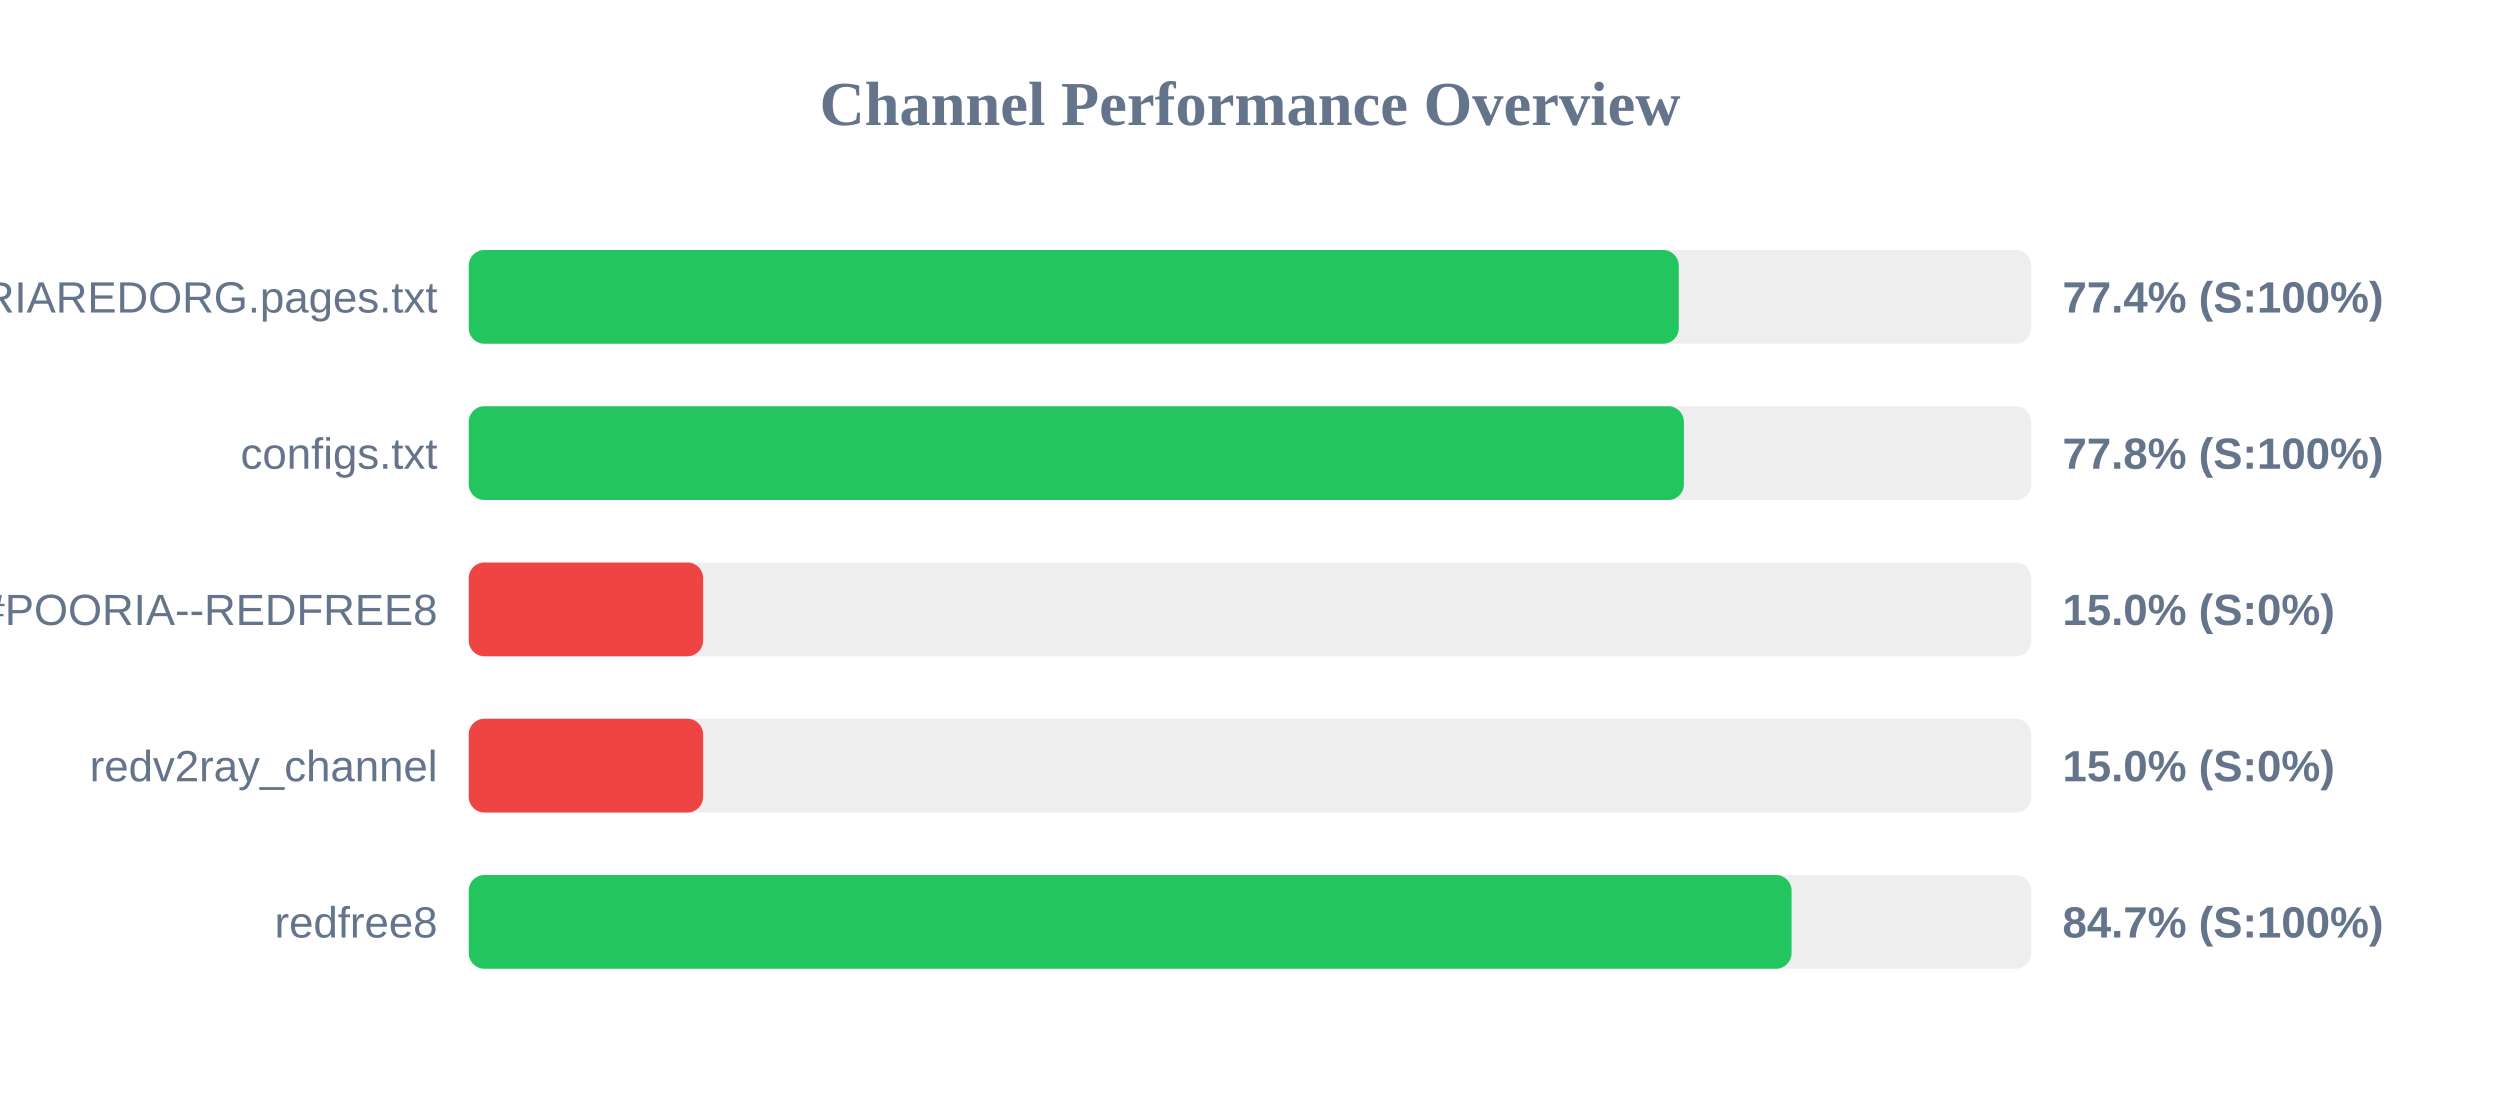
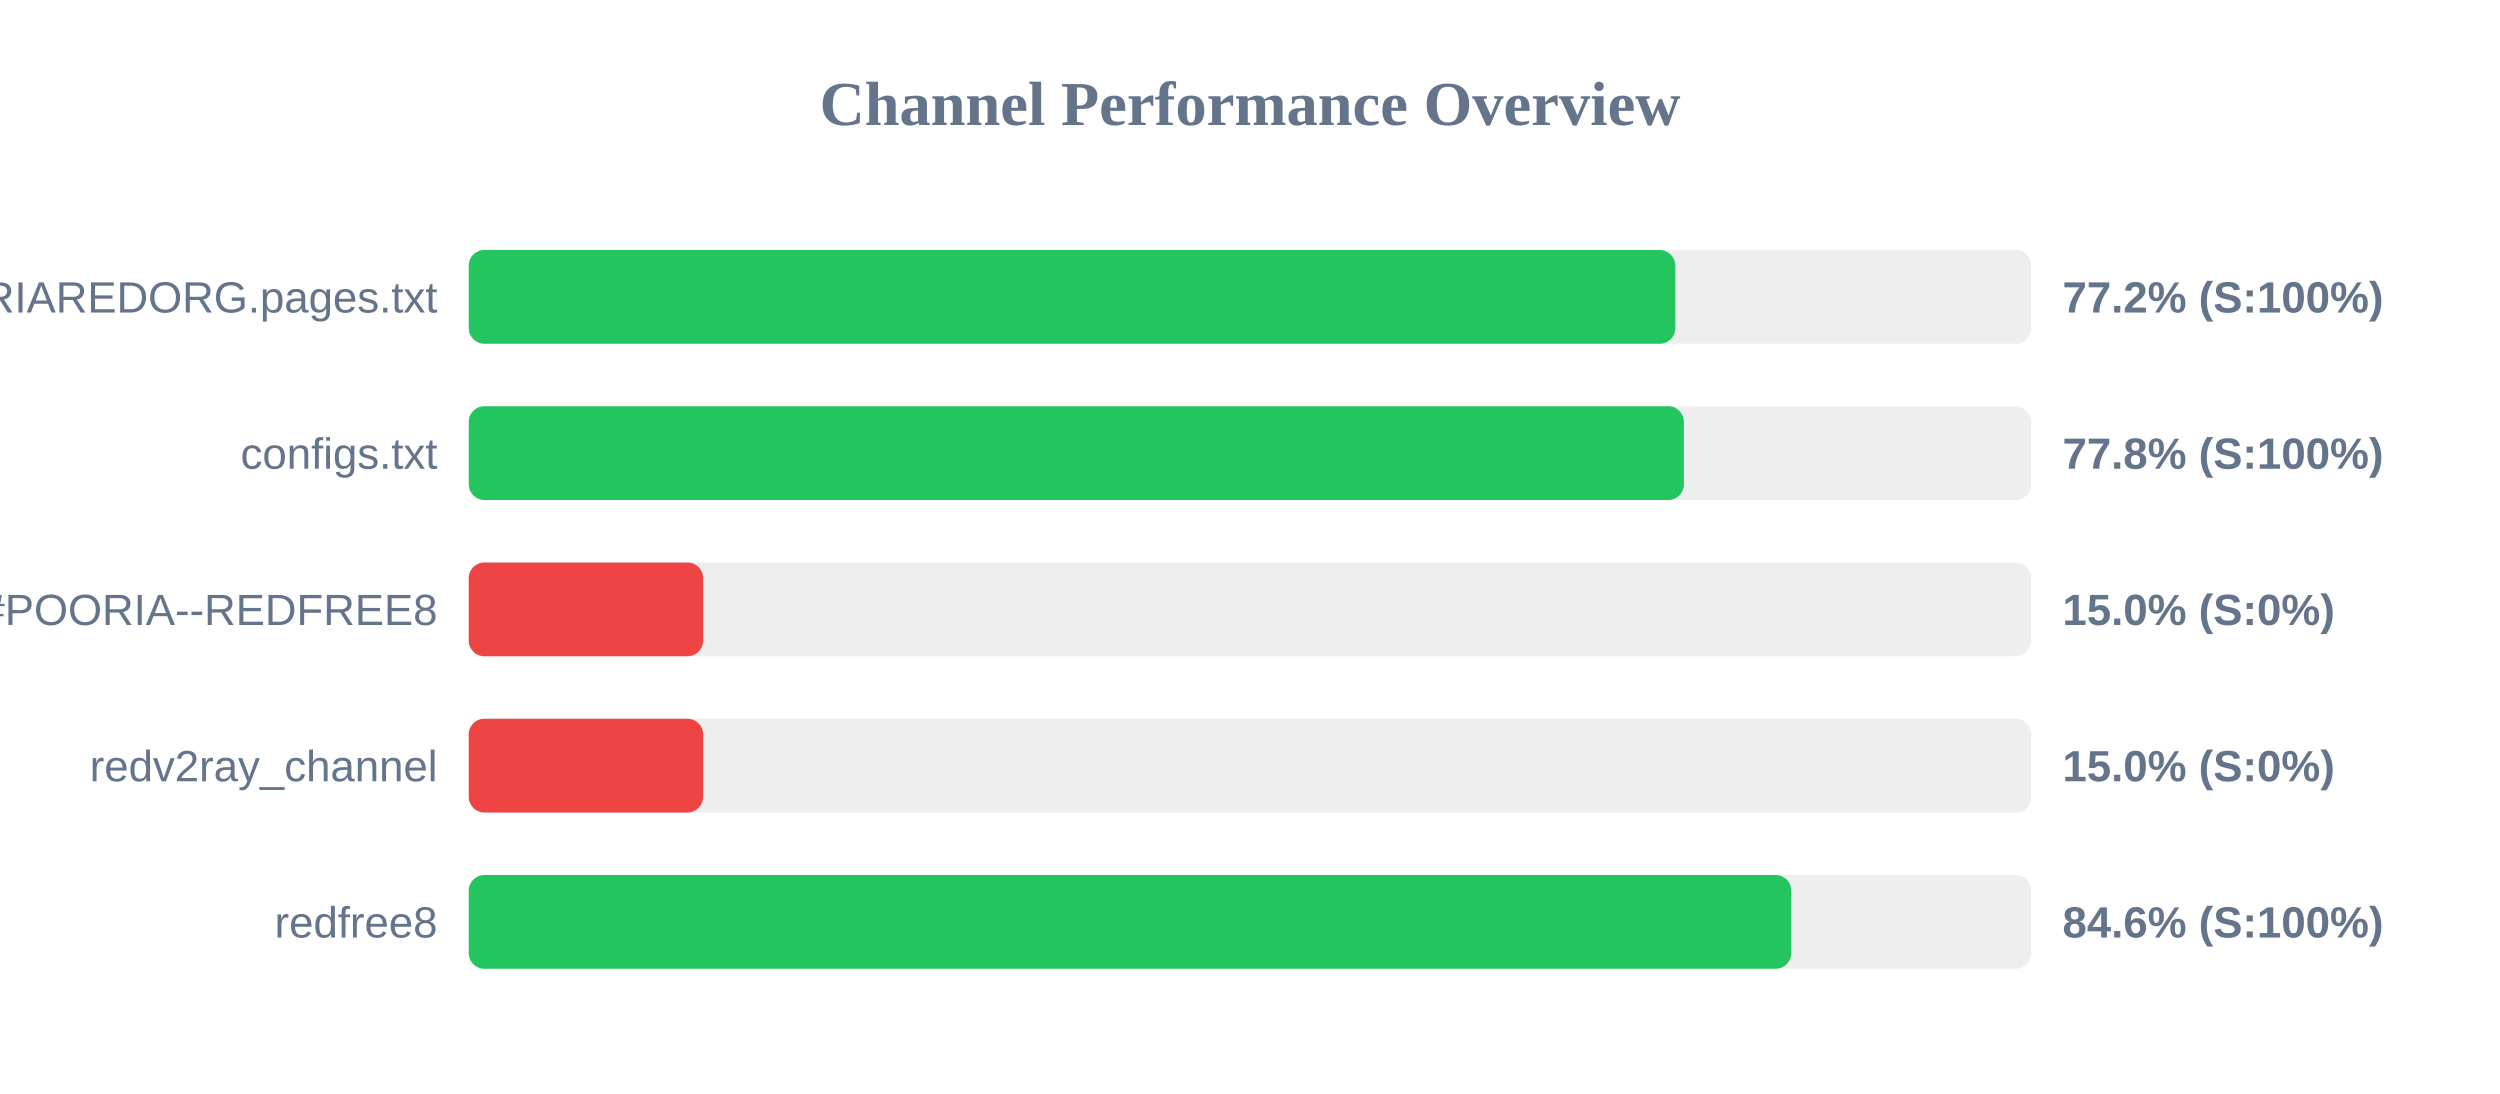
<svg xmlns="http://www.w3.org/2000/svg" width="800" height="350" version="1.1">
  <style>
        .row { font: 14px Arial; fill: #64748b; }
        .score { font: bold 14px Arial; fill: #64748b; }
    </style>
  <text x="400" y="40" text-anchor="middle" font-size="20px" font-weight="bold" fill="#64748b">Channel Performance Overview</text>
  <rect x="150" y="80" width="500" height="30" fill="#eee" rx="5" />
-   <rect x="150" y="80" width="387.2" height="30" fill="#22c55e" rx="5" />
+   <rect x="150" y="80" width="386.1" height="30" fill="#22c55e" rx="5" />
  <text x="140" y="100" text-anchor="end" class="row">POORIAREDORG.pages.txt</text>
-   <text x="660" y="100" text-anchor="start" class="score">77.4% (S:100%)</text>
+   <text x="660" y="100" text-anchor="start" class="score">77.2% (S:100%)</text>
  <rect x="150" y="130" width="500" height="30" fill="#eee" rx="5" />
  <rect x="150" y="130" width="388.85" height="30" fill="#22c55e" rx="5" />
  <text x="140" y="150" text-anchor="end" class="row">configs.txt</text>
  <text x="660" y="150" text-anchor="start" class="score">77.8% (S:100%)</text>
  <rect x="150" y="180" width="500" height="30" fill="#eee" rx="5" />
  <rect x="150" y="180" width="75.0" height="30" fill="#ef4444" rx="5" />
  <text x="140" y="200" text-anchor="end" class="row">POORIA--REDFREE8.txt#POORIA--REDFREE8</text>
  <text x="660" y="200" text-anchor="start" class="score">15.0% (S:0%)</text>
  <rect x="150" y="230" width="500" height="30" fill="#eee" rx="5" />
  <rect x="150" y="230" width="75.0" height="30" fill="#ef4444" rx="5" />
  <text x="140" y="250" text-anchor="end" class="row">redv2ray_channel</text>
  <text x="660" y="250" text-anchor="start" class="score">15.0% (S:0%)</text>
  <rect x="150" y="280" width="500" height="30" fill="#eee" rx="5" />
-   <rect x="150" y="280" width="423.3" height="30" fill="#22c55e" rx="5" />
+   <rect x="150" y="280" width="423.2" height="30" fill="#22c55e" rx="5" />
  <text x="140" y="300" text-anchor="end" class="row">redfree8</text>
-   <text x="660" y="300" text-anchor="start" class="score">84.7% (S:100%)</text>
+   <text x="660" y="300" text-anchor="start" class="score">84.6% (S:100%)</text>
</svg>
